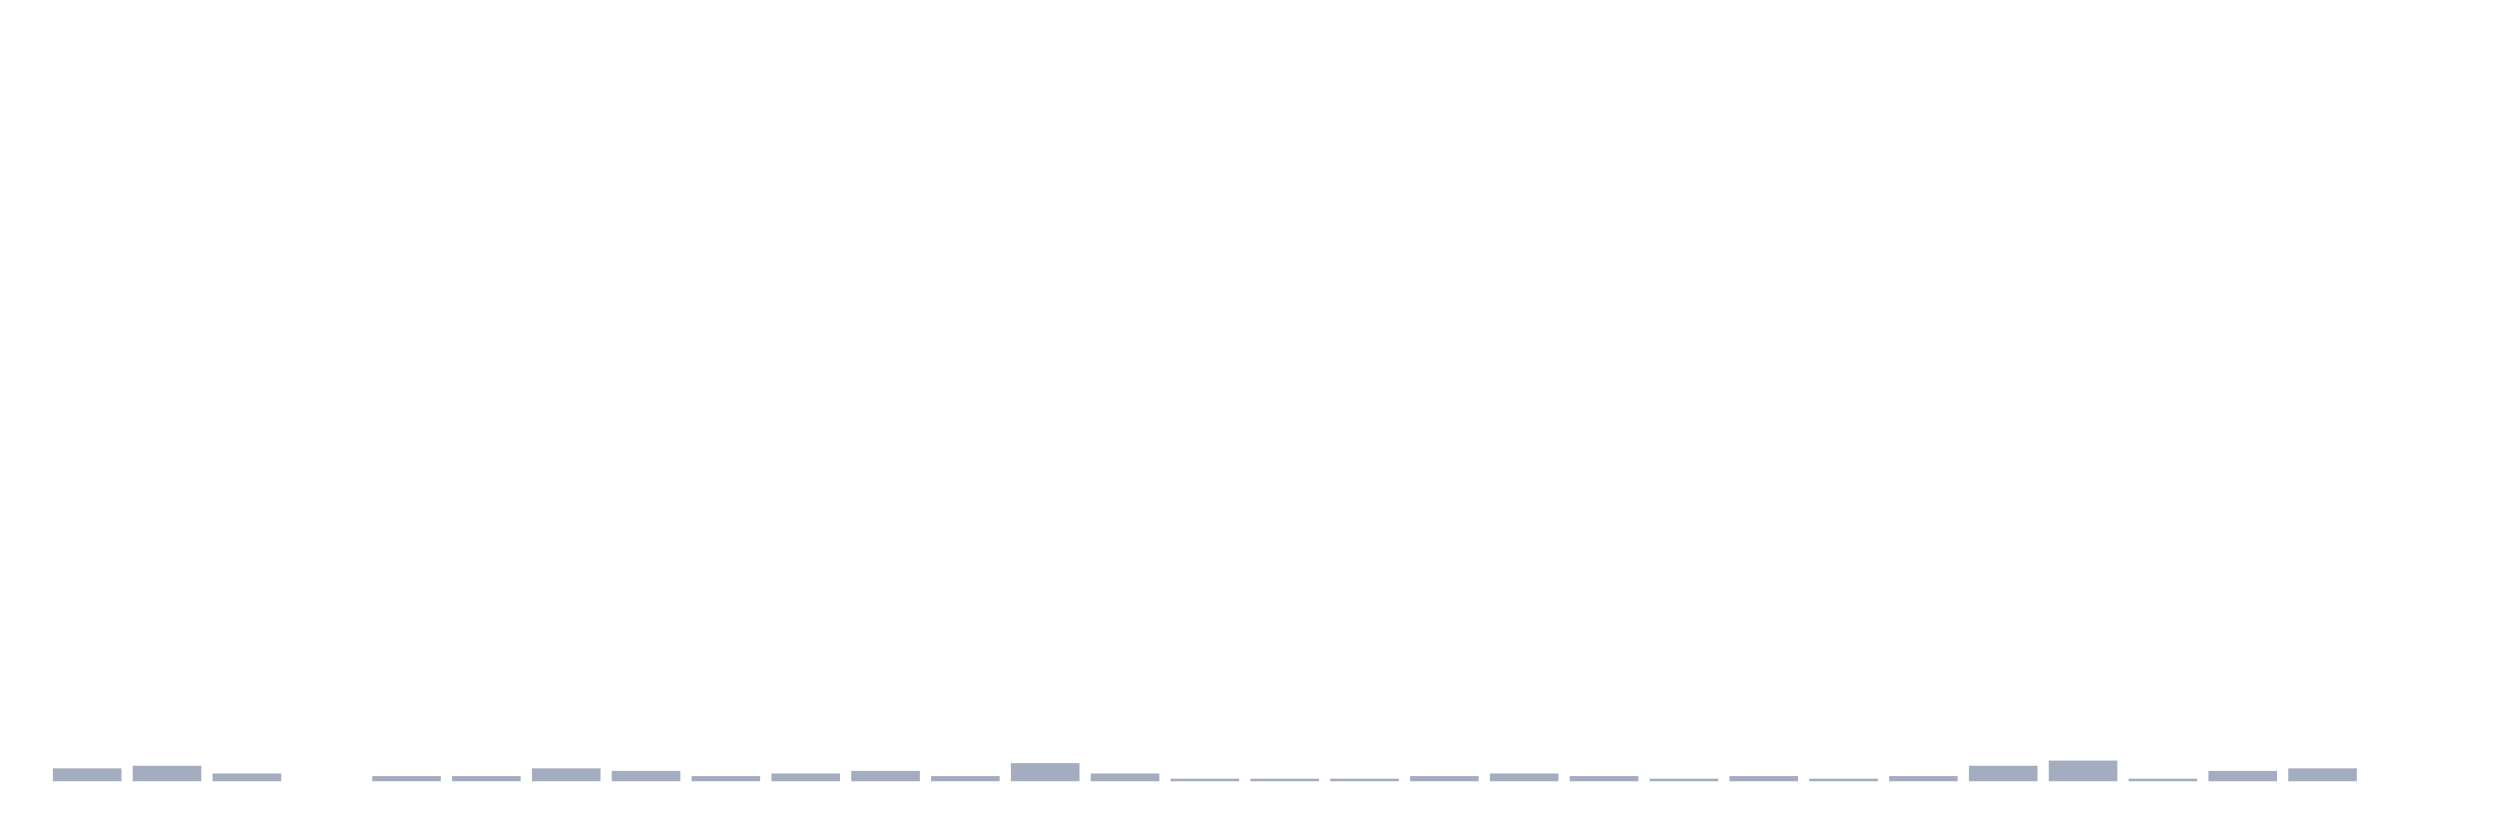
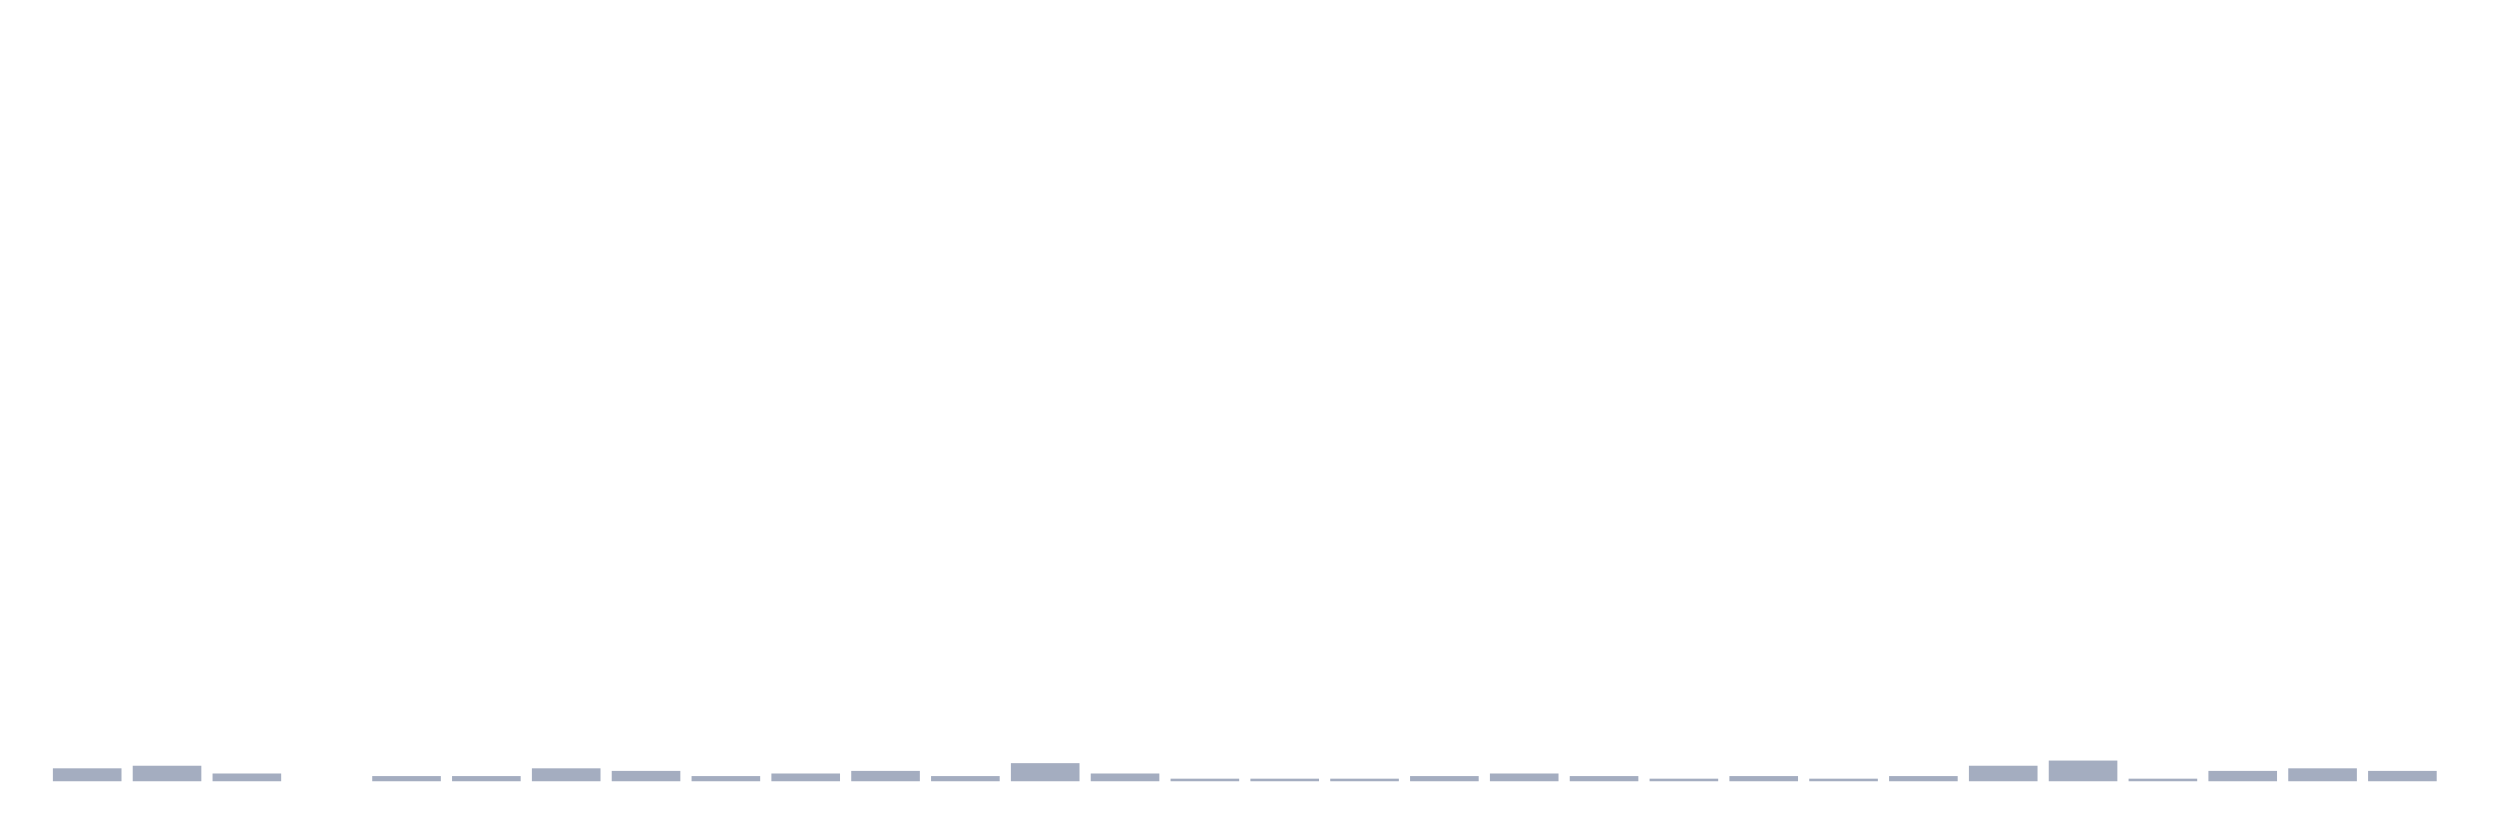
<svg xmlns="http://www.w3.org/2000/svg" viewBox="0 0 480 160">
  <g transform="translate(10,10)">
    <rect class="bar" x="0.153" width="13.175" y="137.518" height="2.482" fill="rgb(164,173,192)" />
    <rect class="bar" x="15.482" width="13.175" y="137.021" height="2.979" fill="rgb(164,173,192)" />
    <rect class="bar" x="30.81" width="13.175" y="138.511" height="1.489" fill="rgb(164,173,192)" />
    <rect class="bar" x="46.138" width="13.175" y="140" height="0" fill="rgb(164,173,192)" />
    <rect class="bar" x="61.466" width="13.175" y="139.007" height="0.993" fill="rgb(164,173,192)" />
    <rect class="bar" x="76.794" width="13.175" y="139.007" height="0.993" fill="rgb(164,173,192)" />
    <rect class="bar" x="92.123" width="13.175" y="137.518" height="2.482" fill="rgb(164,173,192)" />
    <rect class="bar" x="107.451" width="13.175" y="138.014" height="1.986" fill="rgb(164,173,192)" />
    <rect class="bar" x="122.779" width="13.175" y="139.007" height="0.993" fill="rgb(164,173,192)" />
    <rect class="bar" x="138.107" width="13.175" y="138.511" height="1.489" fill="rgb(164,173,192)" />
    <rect class="bar" x="153.436" width="13.175" y="138.014" height="1.986" fill="rgb(164,173,192)" />
    <rect class="bar" x="168.764" width="13.175" y="139.007" height="0.993" fill="rgb(164,173,192)" />
    <rect class="bar" x="184.092" width="13.175" y="136.525" height="3.475" fill="rgb(164,173,192)" />
    <rect class="bar" x="199.42" width="13.175" y="138.511" height="1.489" fill="rgb(164,173,192)" />
    <rect class="bar" x="214.748" width="13.175" y="139.504" height="0.496" fill="rgb(164,173,192)" />
    <rect class="bar" x="230.077" width="13.175" y="139.504" height="0.496" fill="rgb(164,173,192)" />
    <rect class="bar" x="245.405" width="13.175" y="139.504" height="0.496" fill="rgb(164,173,192)" />
    <rect class="bar" x="260.733" width="13.175" y="139.007" height="0.993" fill="rgb(164,173,192)" />
    <rect class="bar" x="276.061" width="13.175" y="138.511" height="1.489" fill="rgb(164,173,192)" />
    <rect class="bar" x="291.39" width="13.175" y="139.007" height="0.993" fill="rgb(164,173,192)" />
    <rect class="bar" x="306.718" width="13.175" y="139.504" height="0.496" fill="rgb(164,173,192)" />
    <rect class="bar" x="322.046" width="13.175" y="139.007" height="0.993" fill="rgb(164,173,192)" />
    <rect class="bar" x="337.374" width="13.175" y="139.504" height="0.496" fill="rgb(164,173,192)" />
    <rect class="bar" x="352.702" width="13.175" y="139.007" height="0.993" fill="rgb(164,173,192)" />
    <rect class="bar" x="368.031" width="13.175" y="137.021" height="2.979" fill="rgb(164,173,192)" />
    <rect class="bar" x="383.359" width="13.175" y="136.028" height="3.972" fill="rgb(164,173,192)" />
    <rect class="bar" x="398.687" width="13.175" y="139.504" height="0.496" fill="rgb(164,173,192)" />
    <rect class="bar" x="414.015" width="13.175" y="138.014" height="1.986" fill="rgb(164,173,192)" />
    <rect class="bar" x="429.344" width="13.175" y="137.518" height="2.482" fill="rgb(164,173,192)" />
-     <rect class="bar" x="444.672" width="13.175" y="140" height="0" fill="rgb(164,173,192)" />
+     <rect class="bar" x="444.672" width="13.175" y="138.014" height="1.986" fill="rgb(164,173,192)" />
  </g>
</svg>
